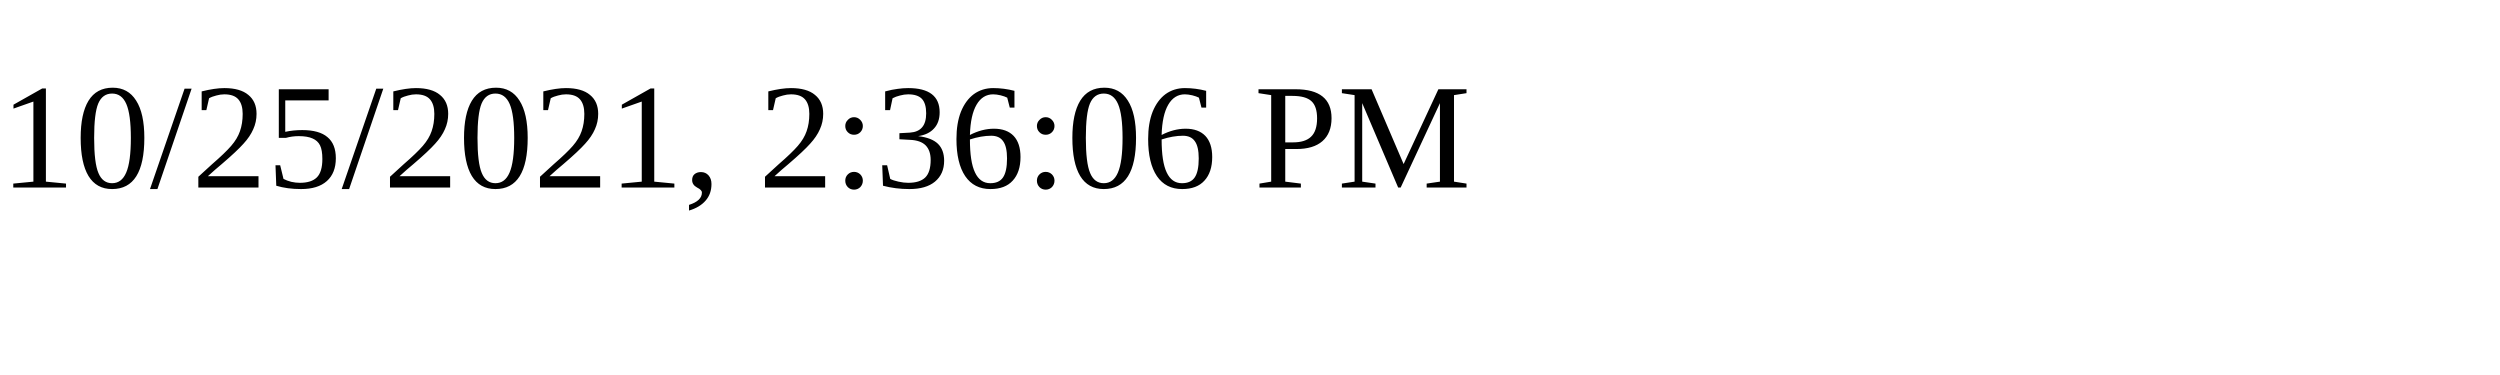
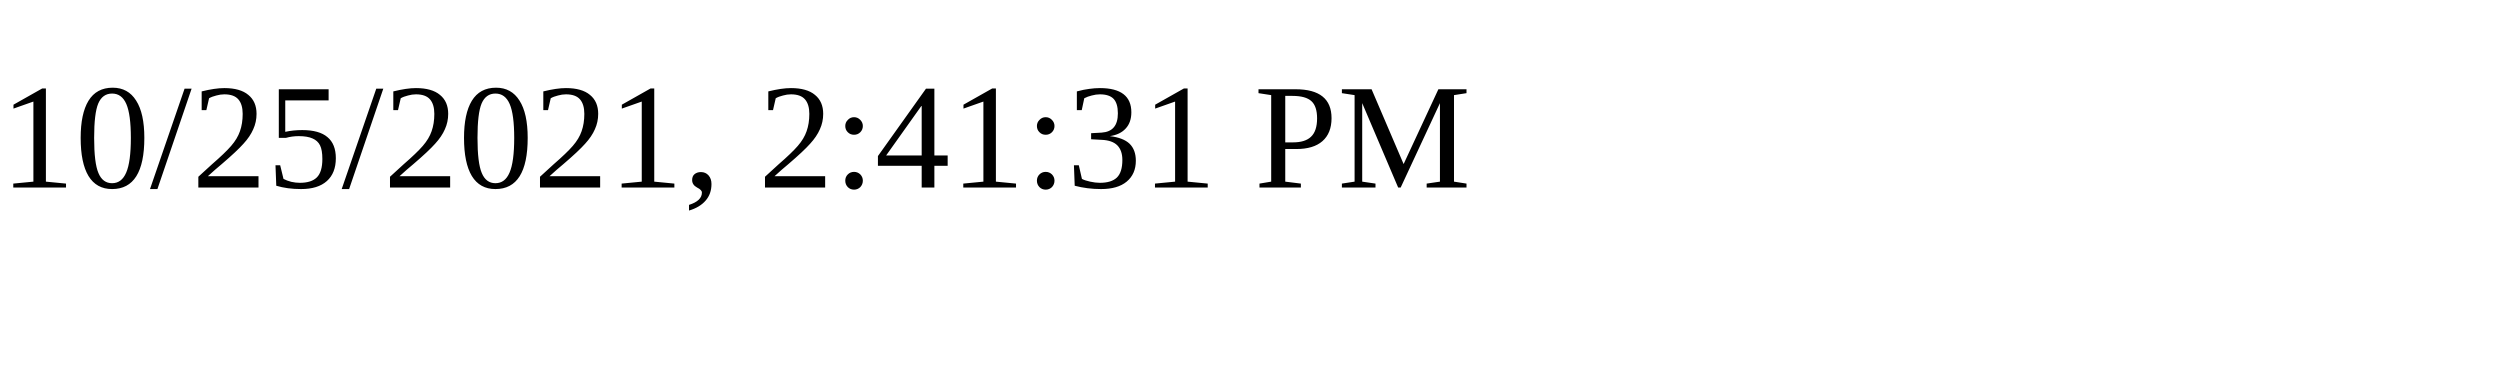
<svg xmlns="http://www.w3.org/2000/svg" height="30" width="200">
-   <text x="0" y="15">10/25/2021, 2:36:06 PM</text>
+   <text x="0" y="15">10/25/2021, 2:41:31 PM</text>
</svg>
